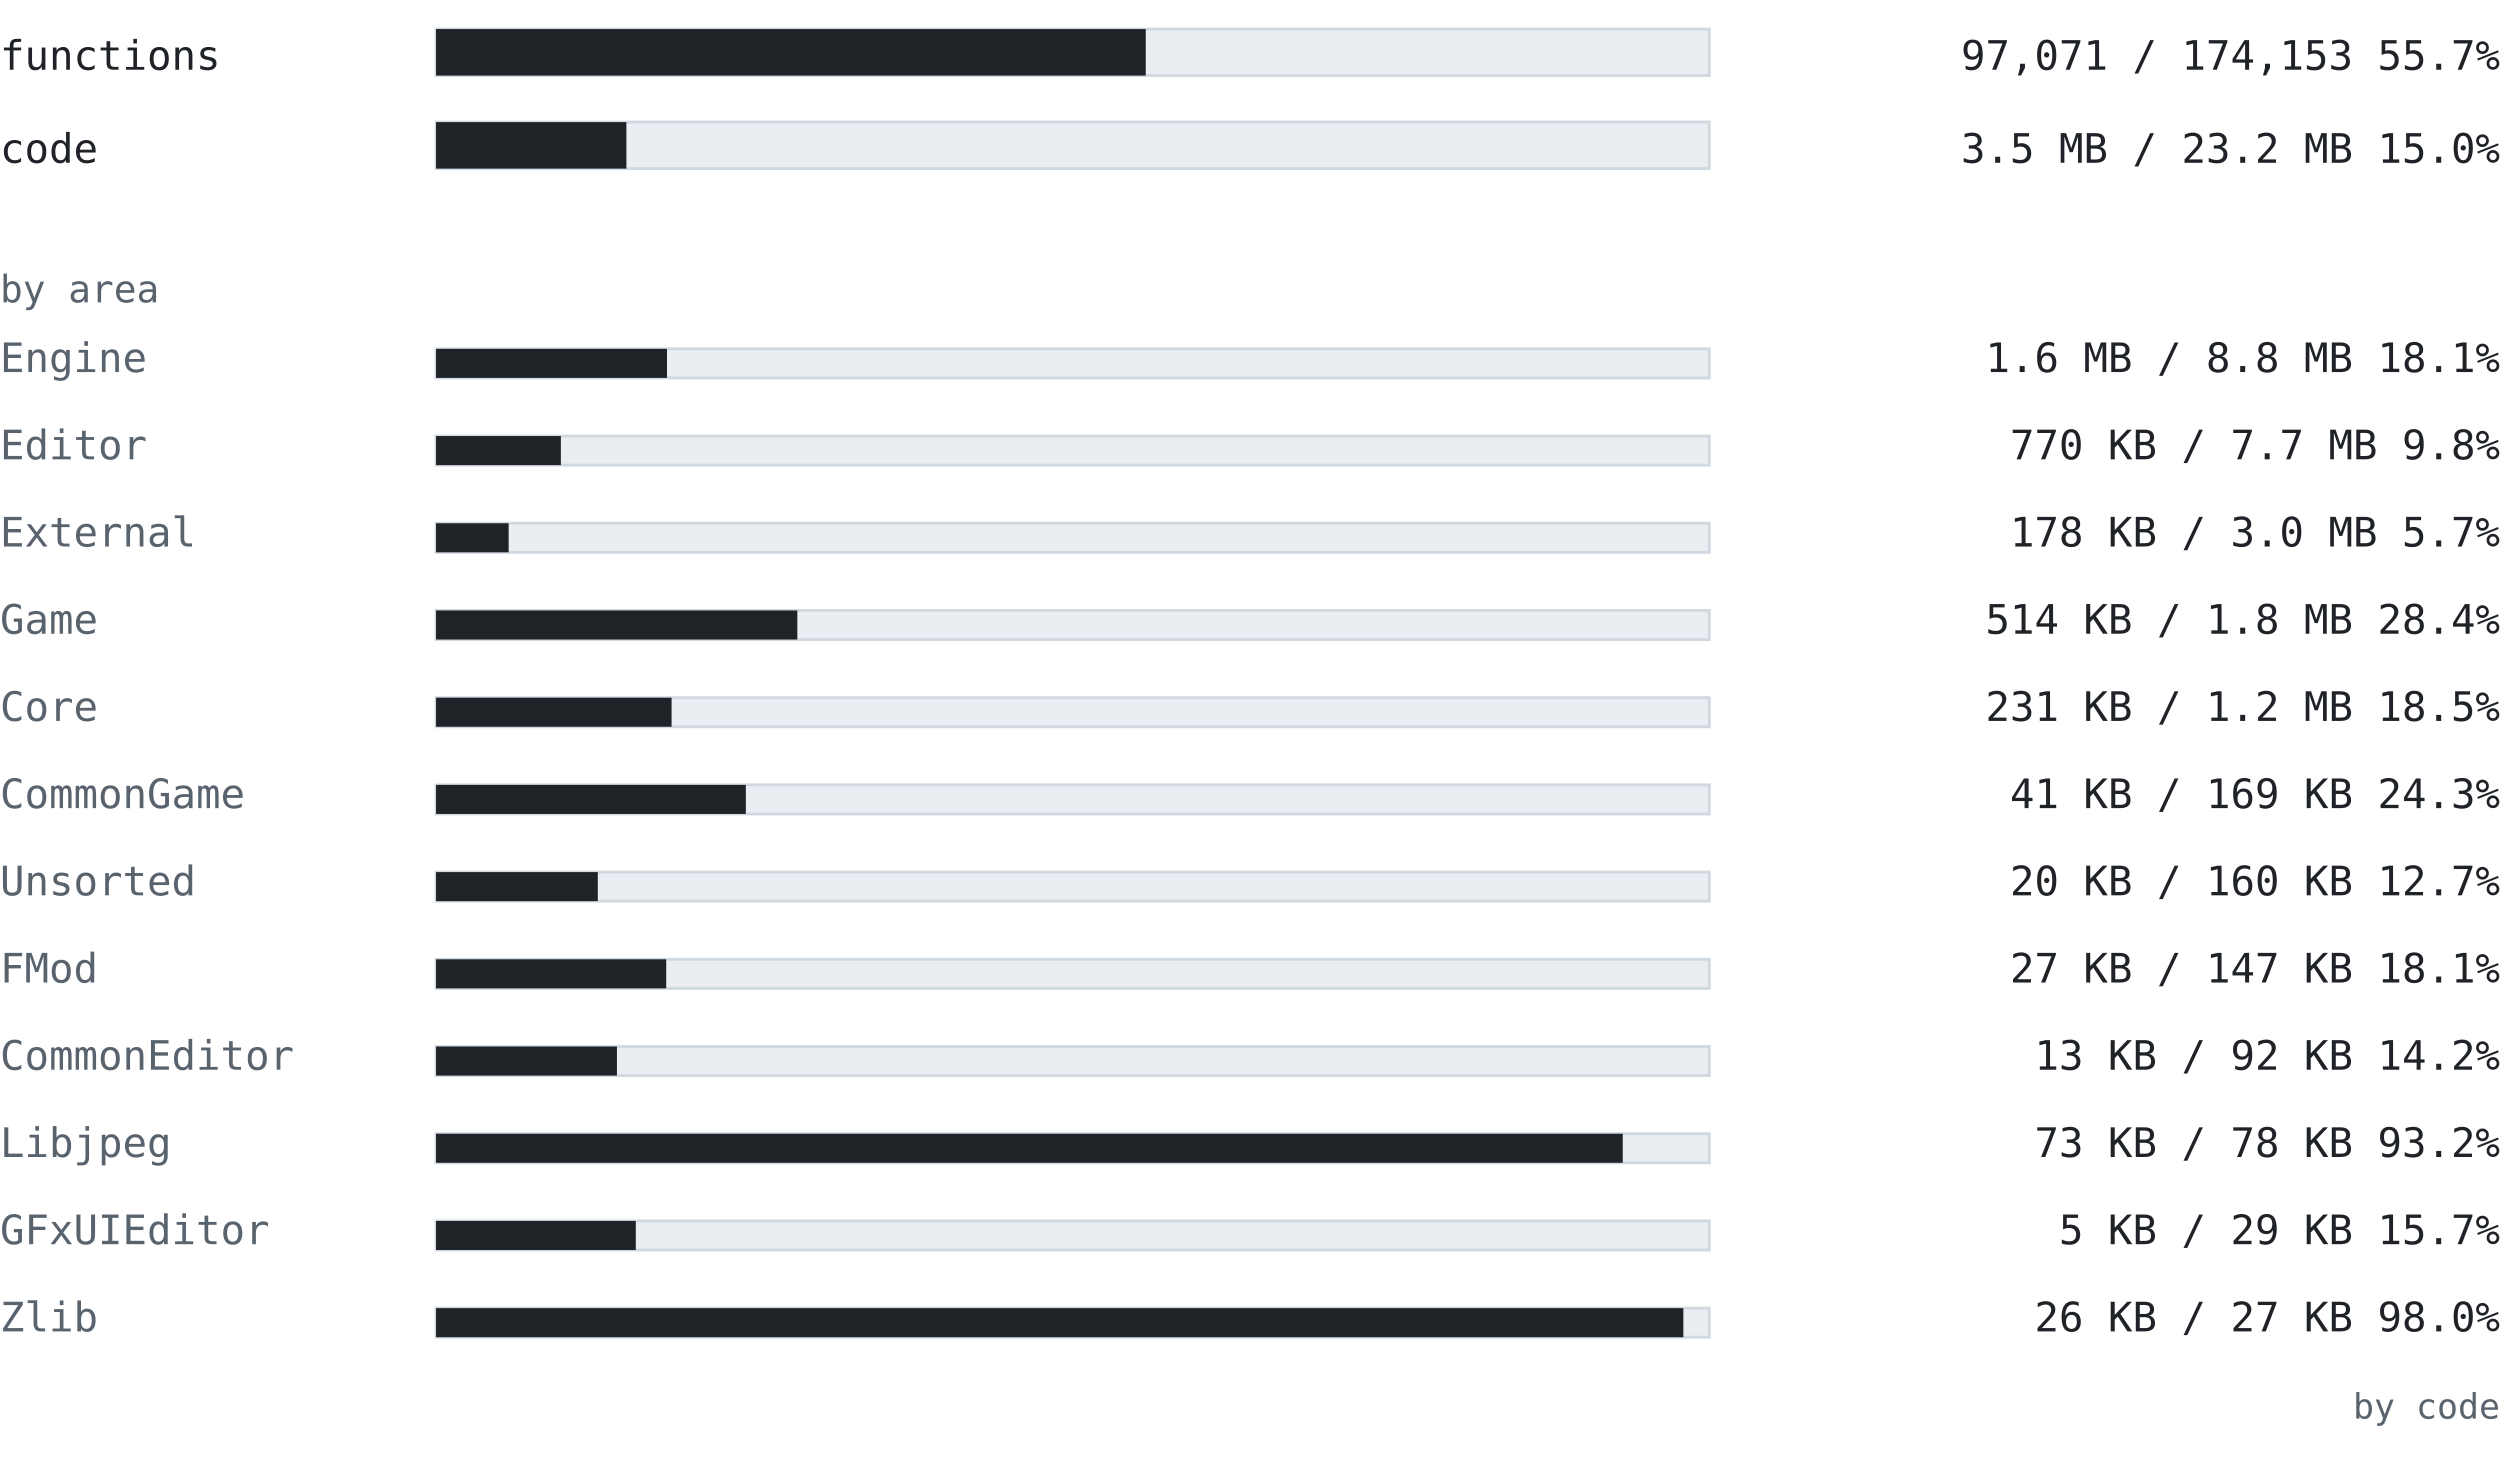
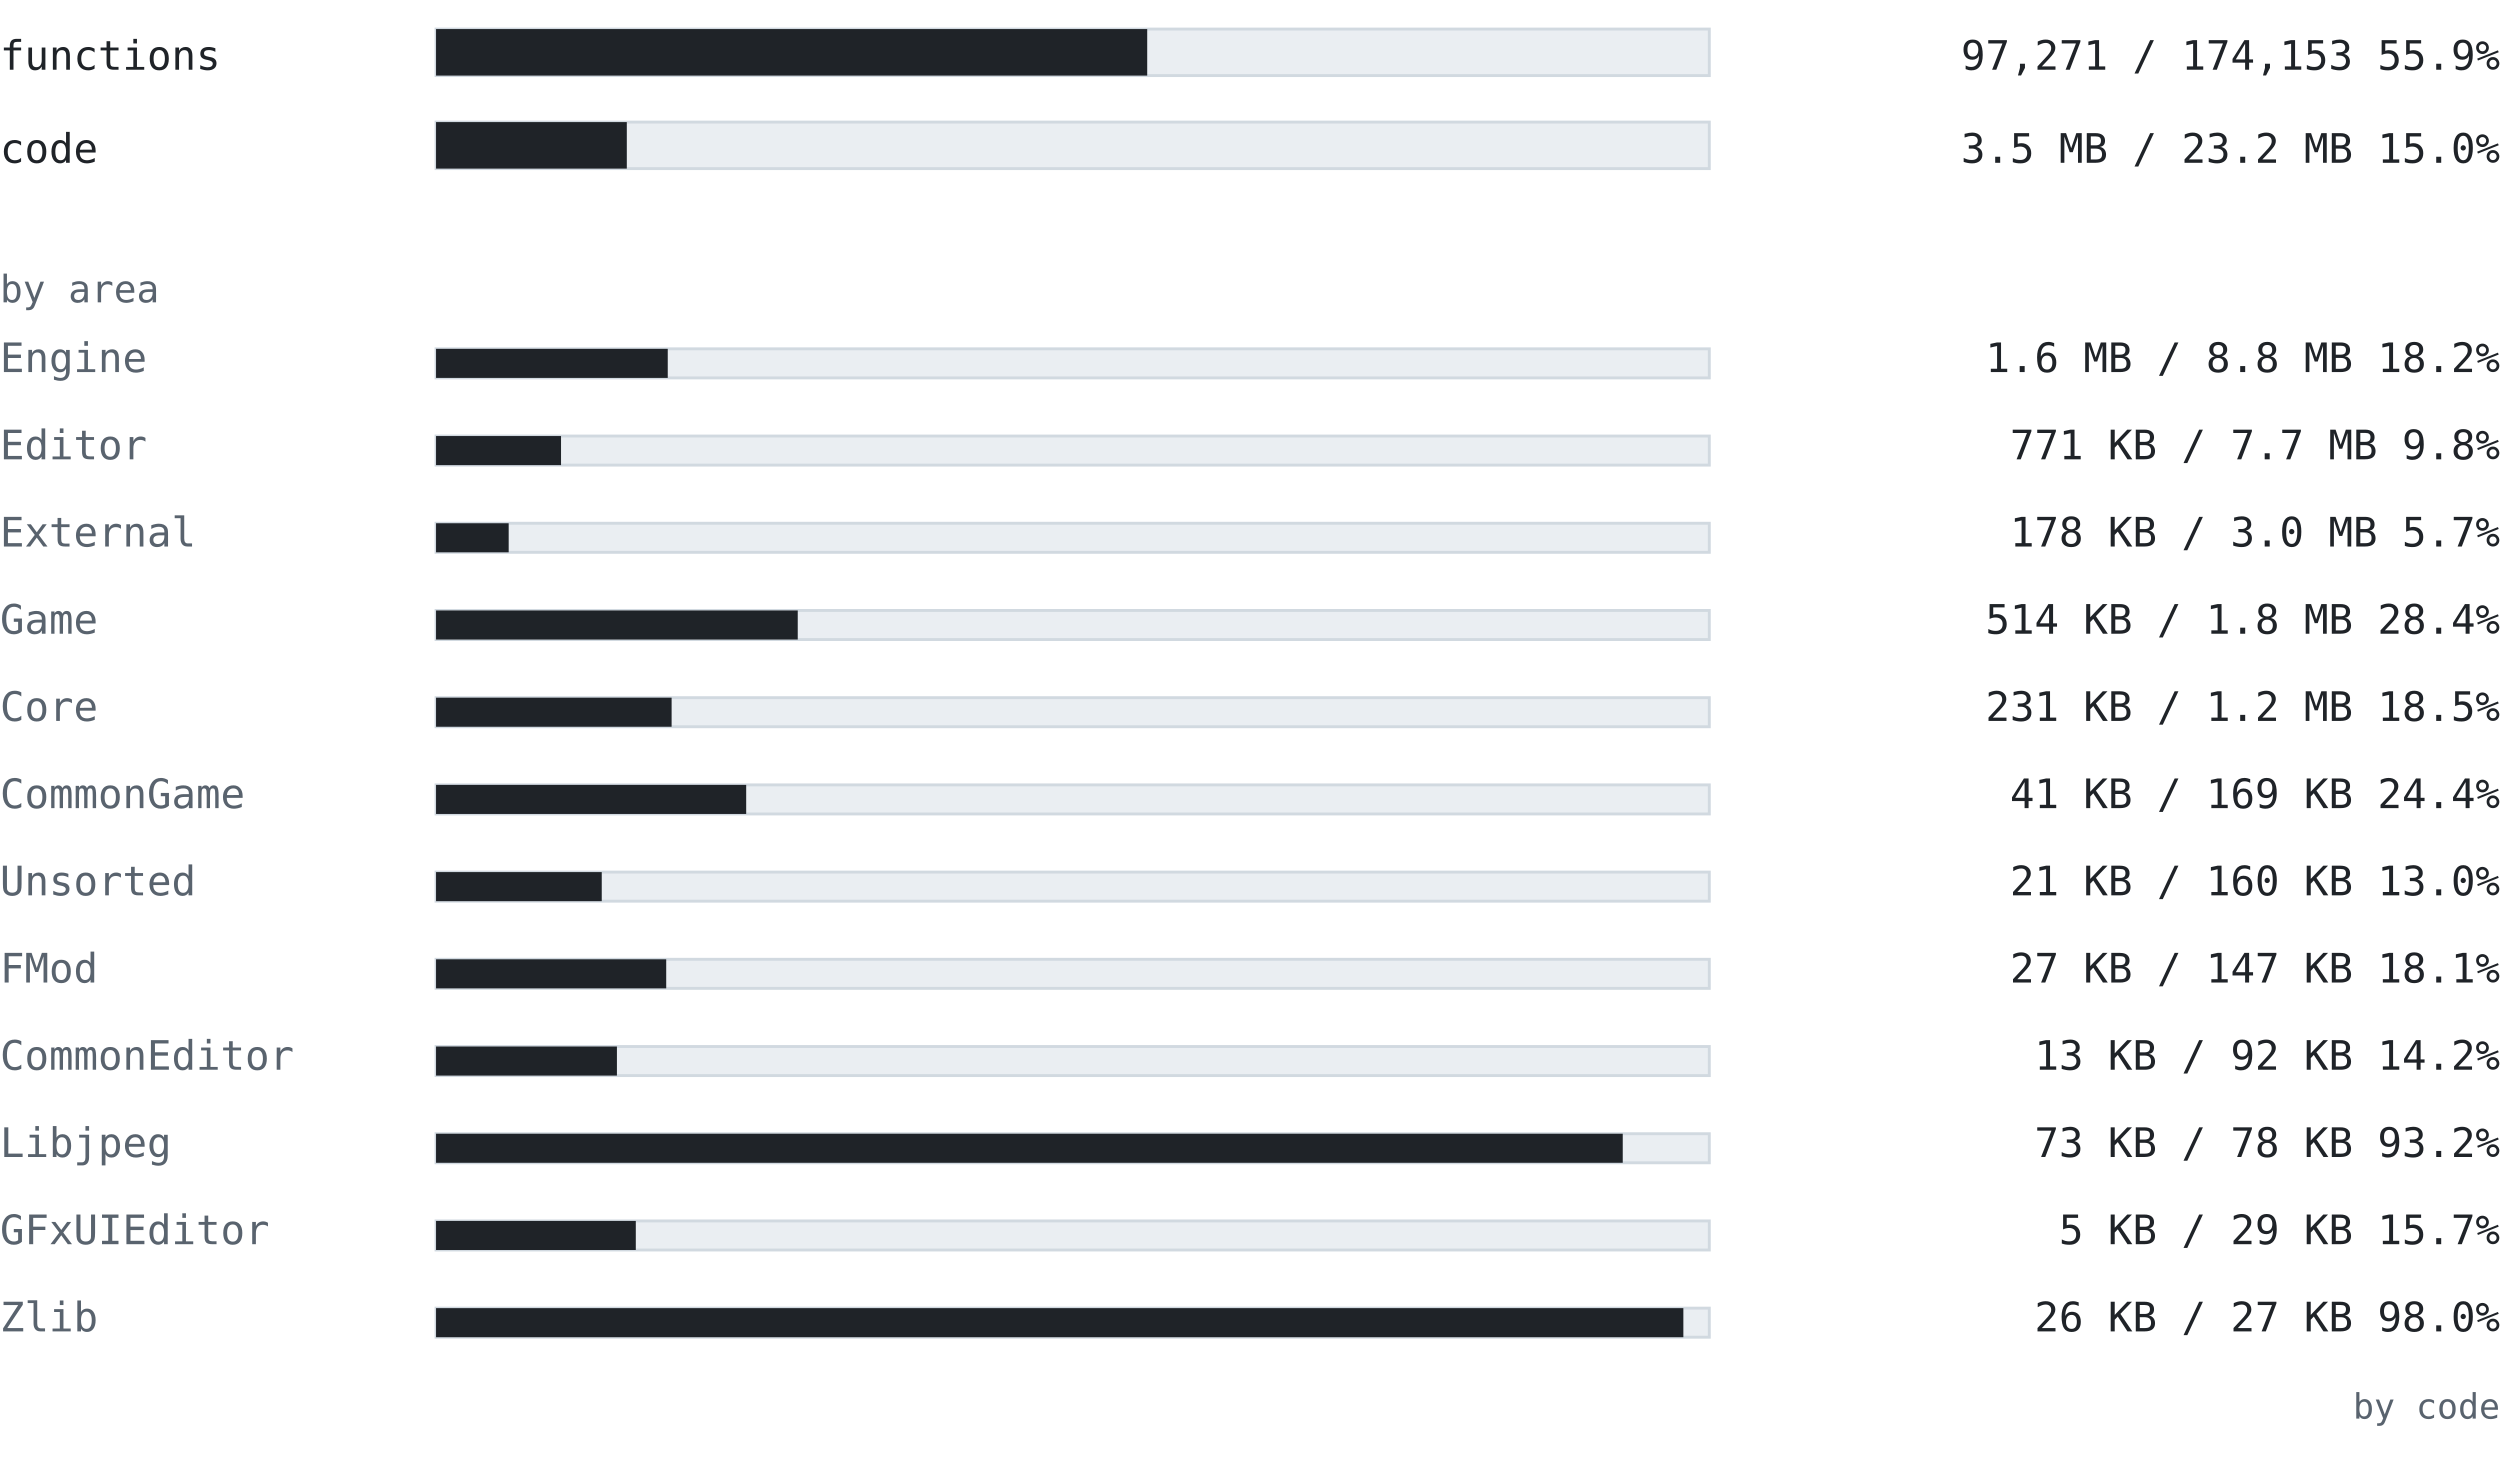
<svg xmlns="http://www.w3.org/2000/svg" width="860" height="510" viewBox="0 0 860 510" font-family="ui-monospace, SFMono-Regular, 'Cascadia Mono', Consolas, 'DejaVu Sans Mono', monospace">
  <text x="0" y="24" font-size="14" fill="#1f2328" text-anchor="start" font-weight="normal">functions</text>
  <rect x="150" y="10" width="438" height="16" fill="#eaeef2" stroke="#d1d9e0" />
-   <rect x="150" y="10" width="244.136" height="16" fill="#1f2328" />
-   <text x="860" y="24" font-size="14" fill="#1f2328" text-anchor="end" font-weight="normal">97,071 / 174,153  55.7%</text>
+   <rect x="150" y="10" width="244.639" height="16" fill="#1f2328" />
+   <text x="860" y="24" font-size="14" fill="#1f2328" text-anchor="end" font-weight="normal">97,271 / 174,153  55.9%</text>
  <text x="0" y="56" font-size="14" fill="#1f2328" text-anchor="start" font-weight="normal">code</text>
  <rect x="150" y="42" width="438" height="16" fill="#eaeef2" stroke="#d1d9e0" />
-   <rect x="150" y="42" width="65.483" height="16" fill="#1f2328" />
+   <rect x="150" y="42" width="65.624" height="16" fill="#1f2328" />
  <text x="860" y="56" font-size="14" fill="#1f2328" text-anchor="end" font-weight="normal">3.5 MB / 23.2 MB  15.0%</text>
  <text x="0" y="104" font-size="13" fill="#59636e" text-anchor="start" font-weight="normal">by area</text>
  <text x="0" y="128" font-size="14" fill="#59636e" text-anchor="start" font-weight="normal">Engine</text>
  <rect x="150" y="120" width="438" height="10" fill="#eaeef2" stroke="#d1d9e0" />
-   <rect x="150" y="120" width="79.443" height="10" fill="#1f2328" />
-   <text x="860" y="128" font-size="14" fill="#1f2328" text-anchor="end" font-weight="normal">1.6 MB / 8.8 MB  18.1%</text>
+   <rect x="150" y="120" width="79.706" height="10" fill="#1f2328" />
+   <text x="860" y="128" font-size="14" fill="#1f2328" text-anchor="end" font-weight="normal">1.6 MB / 8.8 MB  18.2%</text>
  <text x="0" y="158" font-size="14" fill="#59636e" text-anchor="start" font-weight="normal">Editor</text>
  <rect x="150" y="150" width="438" height="10" fill="#eaeef2" stroke="#d1d9e0" />
-   <rect x="150" y="150" width="42.941" height="10" fill="#1f2328" />
-   <text x="860" y="158" font-size="14" fill="#1f2328" text-anchor="end" font-weight="normal">770 KB / 7.7 MB  9.8%</text>
+   <rect x="150" y="150" width="42.995" height="10" fill="#1f2328" />
+   <text x="860" y="158" font-size="14" fill="#1f2328" text-anchor="end" font-weight="normal">771 KB / 7.7 MB  9.8%</text>
  <text x="0" y="188" font-size="14" fill="#59636e" text-anchor="start" font-weight="normal">External</text>
  <rect x="150" y="180" width="438" height="10" fill="#eaeef2" stroke="#d1d9e0" />
-   <rect x="150" y="180" width="24.972" height="10" fill="#1f2328" />
+   <rect x="150" y="180" width="24.987" height="10" fill="#1f2328" />
  <text x="860" y="188" font-size="14" fill="#1f2328" text-anchor="end" font-weight="normal">178 KB / 3.0 MB  5.7%</text>
  <text x="0" y="218" font-size="14" fill="#59636e" text-anchor="start" font-weight="normal">Game</text>
  <rect x="150" y="210" width="438" height="10" fill="#eaeef2" stroke="#d1d9e0" />
-   <rect x="150" y="210" width="124.279" height="10" fill="#1f2328" />
+   <rect x="150" y="210" width="124.423" height="10" fill="#1f2328" />
  <text x="860" y="218" font-size="14" fill="#1f2328" text-anchor="end" font-weight="normal">514 KB / 1.8 MB  28.4%</text>
  <text x="0" y="248" font-size="14" fill="#59636e" text-anchor="start" font-weight="normal">Core</text>
  <rect x="150" y="240" width="438" height="10" fill="#eaeef2" stroke="#d1d9e0" />
-   <rect x="150" y="240" width="81.025" height="10" fill="#1f2328" />
+   <rect x="150" y="240" width="81.034" height="10" fill="#1f2328" />
  <text x="860" y="248" font-size="14" fill="#1f2328" text-anchor="end" font-weight="normal">231 KB / 1.2 MB  18.5%</text>
  <text x="0" y="278" font-size="14" fill="#59636e" text-anchor="start" font-weight="normal">CommonGame</text>
  <rect x="150" y="270" width="438" height="10" fill="#eaeef2" stroke="#d1d9e0" />
-   <rect x="150" y="270" width="106.568" height="10" fill="#1f2328" />
-   <text x="860" y="278" font-size="14" fill="#1f2328" text-anchor="end" font-weight="normal">41 KB / 169 KB  24.3%</text>
+   <rect x="150" y="270" width="106.689" height="10" fill="#1f2328" />
+   <text x="860" y="278" font-size="14" fill="#1f2328" text-anchor="end" font-weight="normal">41 KB / 169 KB  24.4%</text>
  <text x="0" y="308" font-size="14" fill="#59636e" text-anchor="start" font-weight="normal">Unsorted</text>
  <rect x="150" y="300" width="438" height="10" fill="#eaeef2" stroke="#d1d9e0" />
-   <rect x="150" y="300" width="55.645" height="10" fill="#1f2328" />
-   <text x="860" y="308" font-size="14" fill="#1f2328" text-anchor="end" font-weight="normal">20 KB / 160 KB  12.7%</text>
+   <rect x="150" y="300" width="57.001" height="10" fill="#1f2328" />
+   <text x="860" y="308" font-size="14" fill="#1f2328" text-anchor="end" font-weight="normal">21 KB / 160 KB  13.0%</text>
  <text x="0" y="338" font-size="14" fill="#59636e" text-anchor="start" font-weight="normal">FMod</text>
  <rect x="150" y="330" width="438" height="10" fill="#eaeef2" stroke="#d1d9e0" />
  <rect x="150" y="330" width="79.178" height="10" fill="#1f2328" />
  <text x="860" y="338" font-size="14" fill="#1f2328" text-anchor="end" font-weight="normal">27 KB / 147 KB  18.1%</text>
  <text x="0" y="368" font-size="14" fill="#59636e" text-anchor="start" font-weight="normal">CommonEditor</text>
  <rect x="150" y="360" width="438" height="10" fill="#eaeef2" stroke="#d1d9e0" />
  <rect x="150" y="360" width="62.221" height="10" fill="#1f2328" />
  <text x="860" y="368" font-size="14" fill="#1f2328" text-anchor="end" font-weight="normal">13 KB / 92 KB  14.2%</text>
  <text x="0" y="398" font-size="14" fill="#59636e" text-anchor="start" font-weight="normal">Libjpeg</text>
  <rect x="150" y="390" width="438" height="10" fill="#eaeef2" stroke="#d1d9e0" />
  <rect x="150" y="390" width="408.224" height="10" fill="#1f2328" />
  <text x="860" y="398" font-size="14" fill="#1f2328" text-anchor="end" font-weight="normal">73 KB / 78 KB  93.2%</text>
  <text x="0" y="428" font-size="14" fill="#59636e" text-anchor="start" font-weight="normal">GFxUIEditor</text>
  <rect x="150" y="420" width="438" height="10" fill="#eaeef2" stroke="#d1d9e0" />
  <rect x="150" y="420" width="68.715" height="10" fill="#1f2328" />
  <text x="860" y="428" font-size="14" fill="#1f2328" text-anchor="end" font-weight="normal">5 KB / 29 KB  15.7%</text>
  <text x="0" y="458" font-size="14" fill="#59636e" text-anchor="start" font-weight="normal">Zlib</text>
  <rect x="150" y="450" width="438" height="10" fill="#eaeef2" stroke="#d1d9e0" />
  <rect x="150" y="450" width="429.075" height="10" fill="#1f2328" />
  <text x="860" y="458" font-size="14" fill="#1f2328" text-anchor="end" font-weight="normal">26 KB / 27 KB  98.0%</text>
  <text x="860" y="488" font-size="12" fill="#59636e" text-anchor="end" font-weight="normal">by code</text>
</svg>
